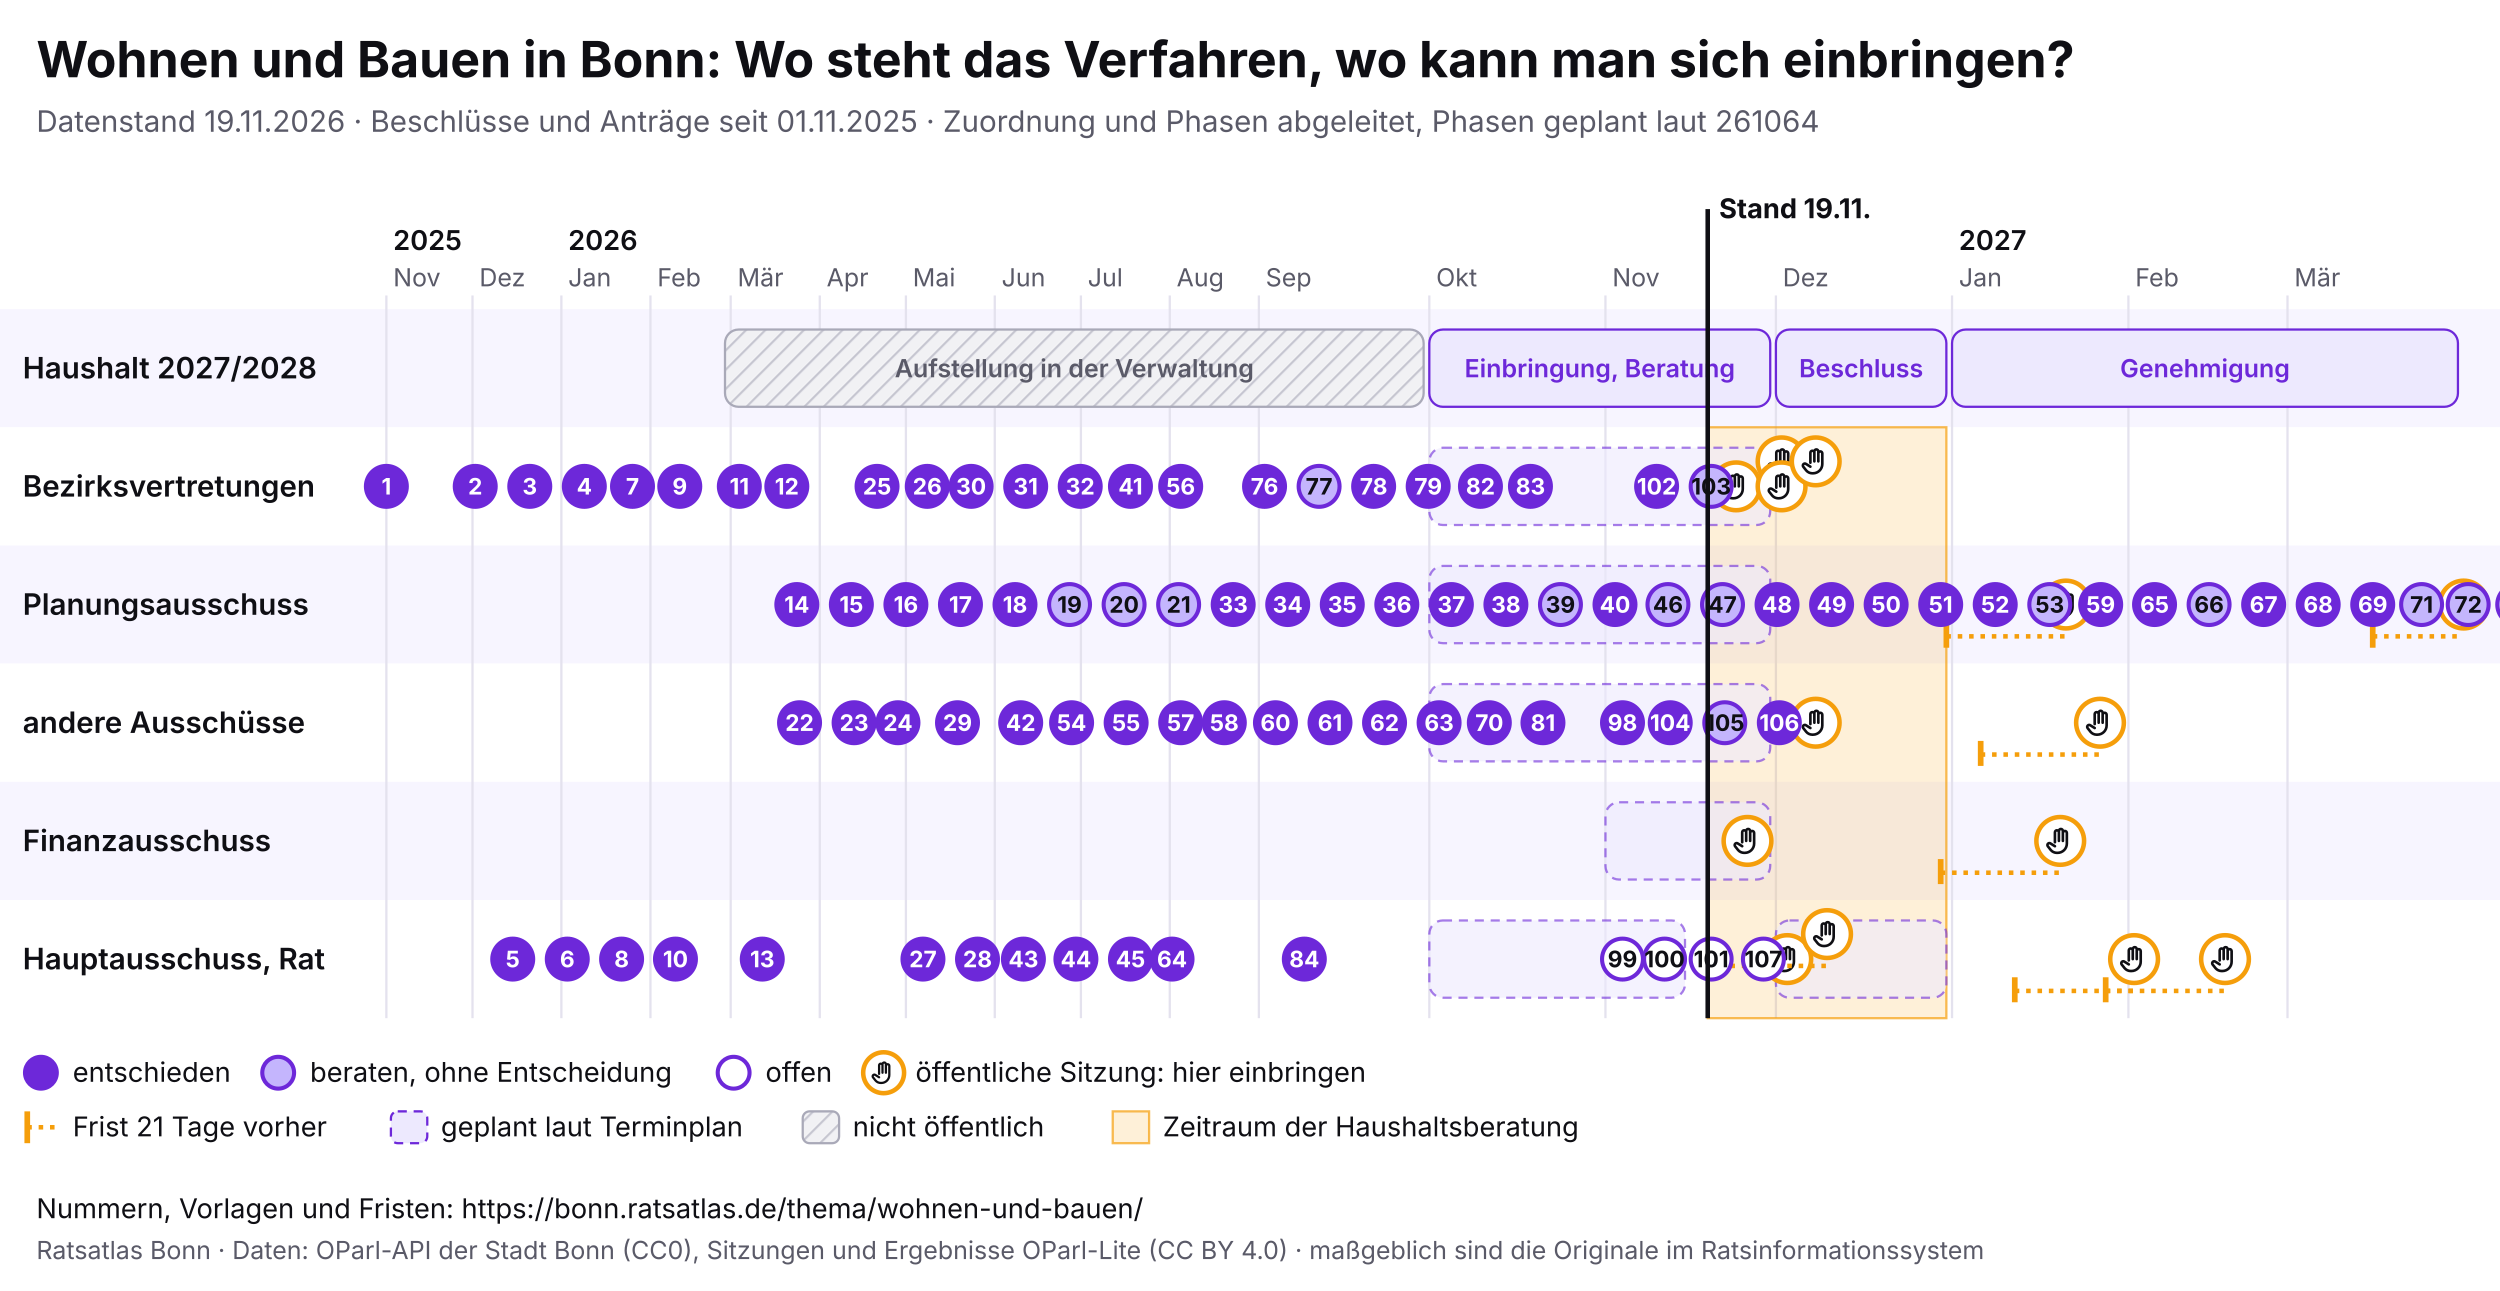
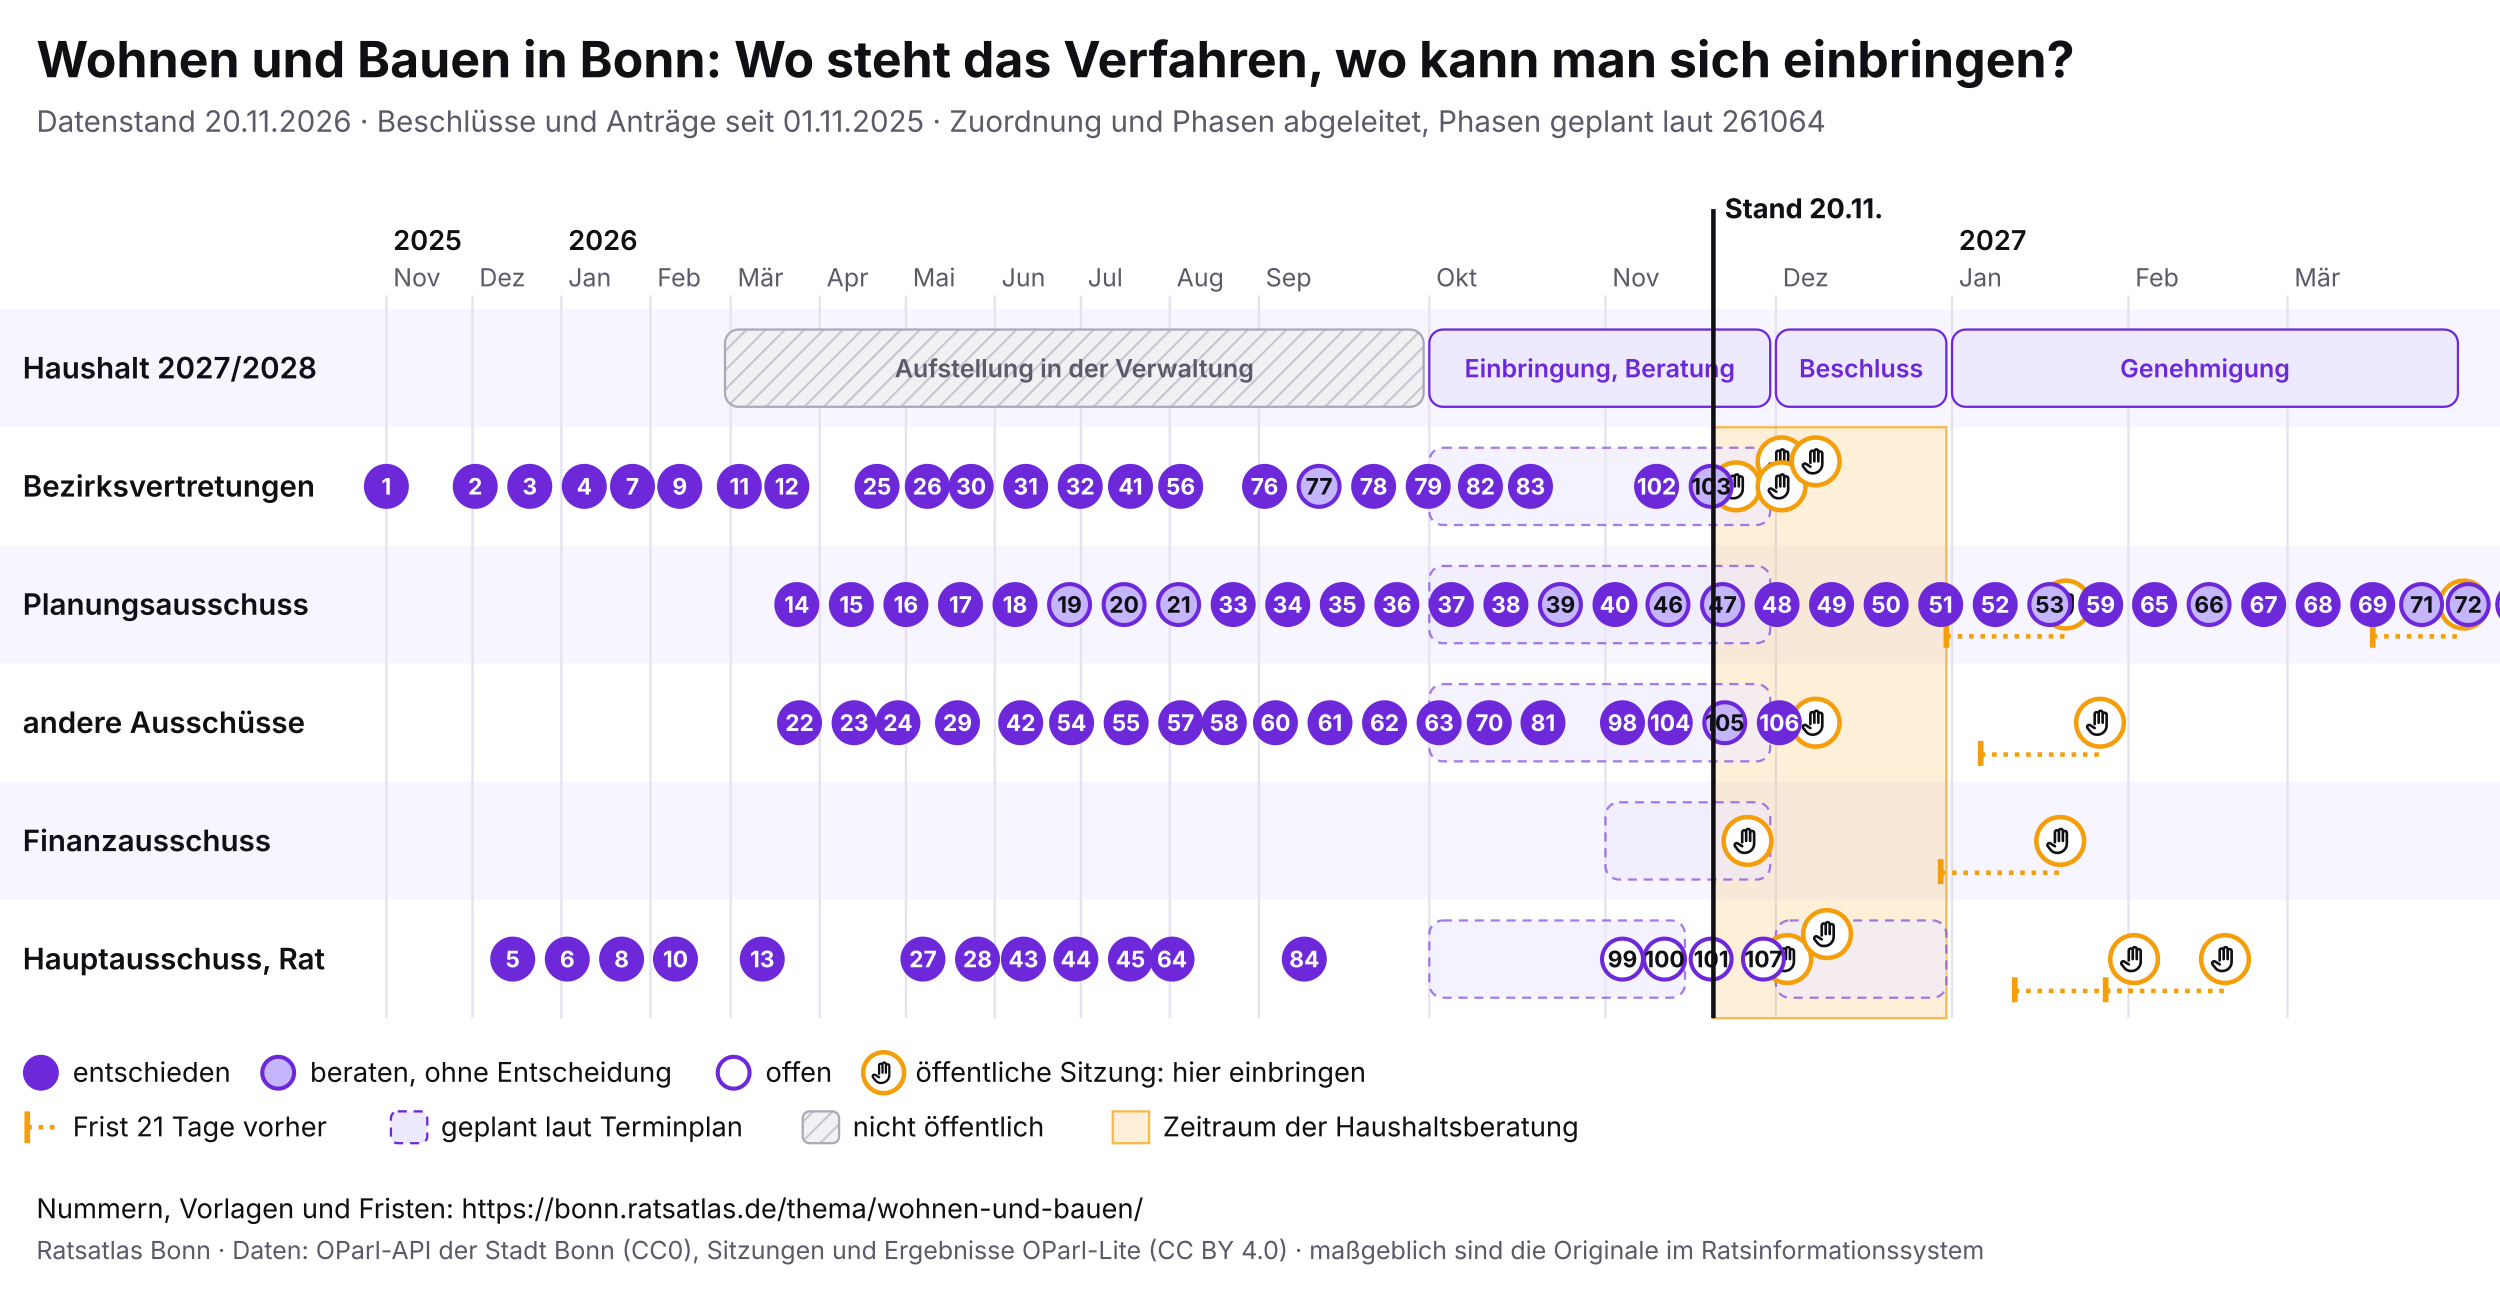
<svg xmlns="http://www.w3.org/2000/svg" viewBox="0 0 1100 568" width="1100" height="568" font-family="Inter, system-ui, sans-serif">
  <rect width="1100" height="568" fill="#ffffff" />
  <text x="16" y="34" font-size="22" font-weight="700" fill="#0f0f14">Wohnen und Bauen in Bonn: Wo steht das Verfahren, wo kann man sich einbringen?</text>
-   <text x="16" y="58" font-size="13" fill="#5a5a68">Datenstand 19.11.2026 · Beschlüsse und Anträge seit 01.11.2025 · Zuordnung und Phasen abgeleitet, Phasen geplant laut 261064</text>
+   <text x="16" y="58" font-size="13" fill="#5a5a68">Datenstand 20.11.2026 · Beschlüsse und Anträge seit 01.11.2025 · Zuordnung und Phasen abgeleitet, Phasen geplant laut 261064</text>
  <svg x="0" y="74" width="1100" height="440" viewBox="0 0 1100 440" font-family="Inter, system-ui, sans-serif">
    <defs>
      <pattern id="pb-schraffur" width="6" height="6" patternUnits="userSpaceOnUse" patternTransform="rotate(45)">
        <rect width="6" height="6" fill="#f1f1f4" />
        <line x1="0" y1="0" x2="0" y2="6" stroke="#c9c9d3" stroke-width="2" />
      </pattern>
      <symbol id="pb-hand" viewBox="0 0 24 24">
        <path d="M8 13V5.5a1.5 1.5 0 0 1 3 0V12M11 11V4.5a1.5 1.5 0 0 1 3 0V12M14 11.5V6a1.5 1.5 0 0 1 3 0v8a7 7 0 0 1-7 7h-.6a6 6 0 0 1-4.5-2.1L2.6 16a1.5 1.5 0 0 1 2.2-2L8 16" />
      </symbol>
    </defs>
    <rect x="0" y="62" width="1100" height="52" fill="#f7f5ff" />
    <text x="10" y="92.5" font-size="13" font-weight="600" fill="#0f0f14">Haushalt 2027/2028</text>
    <rect x="0" y="114" width="1100" height="52" fill="#ffffff" />
    <text x="10" y="144.5" font-size="13" font-weight="600" fill="#0f0f14">Bezirksvertretungen</text>
    <rect x="0" y="166" width="1100" height="52" fill="#f7f5ff" />
    <text x="10" y="196.5" font-size="13" font-weight="600" fill="#0f0f14">Planungsausschuss</text>
    <rect x="0" y="218" width="1100" height="52" fill="#ffffff" />
    <text x="10" y="248.5" font-size="13" font-weight="600" fill="#0f0f14">andere Ausschüsse</text>
    <rect x="0" y="270" width="1100" height="52" fill="#f7f5ff" />
    <text x="10" y="300.5" font-size="13" font-weight="600" fill="#0f0f14">Finanzausschuss</text>
    <rect x="0" y="322" width="1100" height="52" fill="#ffffff" />
    <text x="10" y="352.5" font-size="13" font-weight="600" fill="#0f0f14">Hauptausschuss, Rat</text>
    <line x1="170.0" y1="56" x2="170.0" y2="374" stroke="#e4e2ee" />
    <text x="173.0" y="52" font-size="11" fill="#5a5a68">Nov</text>
    <text x="173.0" y="36" font-size="12" font-weight="600" fill="#0f0f14">2025</text>
    <line x1="207.9" y1="56" x2="207.9" y2="374" stroke="#e4e2ee" />
    <text x="210.9" y="52" font-size="11" fill="#5a5a68">Dez</text>
    <line x1="247.0" y1="56" x2="247.0" y2="374" stroke="#e4e2ee" />
    <text x="250.0" y="52" font-size="11" fill="#5a5a68">Jan</text>
    <text x="250.0" y="36" font-size="12" font-weight="600" fill="#0f0f14">2026</text>
    <line x1="286.2" y1="56" x2="286.2" y2="374" stroke="#e4e2ee" />
    <text x="289.2" y="52" font-size="11" fill="#5a5a68">Feb</text>
    <line x1="321.5" y1="56" x2="321.5" y2="374" stroke="#e4e2ee" />
    <text x="324.5" y="52" font-size="11" fill="#5a5a68">Mär</text>
    <line x1="360.7" y1="56" x2="360.7" y2="374" stroke="#e4e2ee" />
    <text x="363.7" y="52" font-size="11" fill="#5a5a68">Apr</text>
    <line x1="398.6" y1="56" x2="398.6" y2="374" stroke="#e4e2ee" />
    <text x="401.6" y="52" font-size="11" fill="#5a5a68">Mai</text>
    <line x1="437.7" y1="56" x2="437.7" y2="374" stroke="#e4e2ee" />
    <text x="440.7" y="52" font-size="11" fill="#5a5a68">Jun</text>
    <line x1="475.6" y1="56" x2="475.6" y2="374" stroke="#e4e2ee" />
    <text x="478.6" y="52" font-size="11" fill="#5a5a68">Jul</text>
    <line x1="514.7" y1="56" x2="514.7" y2="374" stroke="#e4e2ee" />
    <text x="517.7" y="52" font-size="11" fill="#5a5a68">Aug</text>
    <line x1="553.9" y1="56" x2="553.9" y2="374" stroke="#e4e2ee" />
    <text x="556.9" y="52" font-size="11" fill="#5a5a68">Sep</text>
    <line x1="628.9" y1="56" x2="628.9" y2="374" stroke="#e4e2ee" />
    <text x="631.9" y="52" font-size="11" fill="#5a5a68">Okt</text>
    <line x1="706.4" y1="56" x2="706.4" y2="374" stroke="#e4e2ee" />
    <text x="709.4" y="52" font-size="11" fill="#5a5a68">Nov</text>
    <line x1="781.4" y1="56" x2="781.4" y2="374" stroke="#e4e2ee" />
    <text x="784.4" y="52" font-size="11" fill="#5a5a68">Dez</text>
    <line x1="858.9" y1="56" x2="858.9" y2="374" stroke="#e4e2ee" />
    <text x="861.9" y="52" font-size="11" fill="#5a5a68">Jan</text>
    <text x="861.9" y="36" font-size="12" font-weight="600" fill="#0f0f14">2027</text>
    <line x1="936.5" y1="56" x2="936.5" y2="374" stroke="#e4e2ee" />
    <text x="939.5" y="52" font-size="11" fill="#5a5a68">Feb</text>
    <line x1="1006.5" y1="56" x2="1006.5" y2="374" stroke="#e4e2ee" />
    <text x="1009.5" y="52" font-size="11" fill="#5a5a68">Mär</text>
-     <rect x="751.4" y="114" width="105.0" height="260" fill="#f59e0b" fill-opacity="0.16" stroke="#f59e0b" stroke-opacity="0.7" />
+     <rect x="753.9" y="114" width="102.5" height="260" fill="#f59e0b" fill-opacity="0.16" stroke="#f59e0b" stroke-opacity="0.7" />
    <g>
      <rect x="319.0" y="71" width="307.4" height="34" rx="6" fill="url(#pb-schraffur)" stroke="#a9a9b8" />
      <text x="472.7" y="92.0" font-size="11" text-anchor="middle" font-weight="600" fill="#5a5a68">Aufstellung in der Verwaltung</text>
    </g>
    <g>
      <rect x="628.9" y="71" width="150.0" height="34" rx="6" fill="#ede9fe" stroke="#6d28d9" />
      <text x="703.9" y="92.0" font-size="11" text-anchor="middle" font-weight="600" fill="#6d28d9">Einbringung, Beratung</text>
    </g>
    <g>
      <rect x="781.4" y="71" width="75.0" height="34" rx="6" fill="#ede9fe" stroke="#6d28d9" />
      <text x="818.9" y="92.0" font-size="11" text-anchor="middle" font-weight="600" fill="#6d28d9">Beschluss</text>
    </g>
    <g>
      <rect x="858.9" y="71" width="222.6" height="34" rx="6" fill="#ede9fe" stroke="#6d28d9" />
      <text x="970.2" y="92.0" font-size="11" text-anchor="middle" font-weight="600" fill="#6d28d9">Genehmigung</text>
    </g>
    <g>
      <rect x="628.9" y="123" width="150.0" height="34" rx="6" fill="#ede9fe" fill-opacity="0.6" stroke="#6d28d9" stroke-opacity="0.6" stroke-dasharray="4 3" />
    </g>
    <g>
      <rect x="628.9" y="175" width="150.0" height="34" rx="6" fill="#ede9fe" fill-opacity="0.6" stroke="#6d28d9" stroke-opacity="0.6" stroke-dasharray="4 3" />
    </g>
    <g>
      <rect x="628.9" y="227" width="150.0" height="34" rx="6" fill="#ede9fe" fill-opacity="0.6" stroke="#6d28d9" stroke-opacity="0.6" stroke-dasharray="4 3" />
    </g>
    <g>
      <rect x="706.4" y="279" width="72.5" height="34" rx="6" fill="#ede9fe" fill-opacity="0.6" stroke="#6d28d9" stroke-opacity="0.6" stroke-dasharray="4 3" />
    </g>
    <g>
      <rect x="628.9" y="331" width="112.5" height="34" rx="6" fill="#ede9fe" fill-opacity="0.6" stroke="#6d28d9" stroke-opacity="0.6" stroke-dasharray="4 3" />
    </g>
    <g>
      <rect x="781.4" y="331" width="75.0" height="34" rx="6" fill="#ede9fe" fill-opacity="0.6" stroke="#6d28d9" stroke-opacity="0.6" stroke-dasharray="4 3" />
    </g>
    <g>
      <circle cx="763.9" cy="140.0" r="10.5" fill="#fff" stroke="#f59e0b" stroke-width="2" />
      <use href="#pb-hand" x="756.9" y="133.0" width="14" height="14" fill="none" stroke="#0f0f14" stroke-width="2" stroke-linecap="round" stroke-linejoin="round" />
    </g>
    <g>
      <circle cx="768.9" cy="296.0" r="10.5" fill="#fff" stroke="#f59e0b" stroke-width="2" />
      <use href="#pb-hand" x="761.9" y="289.0" width="14" height="14" fill="none" stroke="#0f0f14" stroke-width="2" stroke-linecap="round" stroke-linejoin="round" />
    </g>
    <g>
      <circle cx="783.9" cy="129.0" r="10.5" fill="#fff" stroke="#f59e0b" stroke-width="2" />
      <use href="#pb-hand" x="776.9" y="122.0" width="14" height="14" fill="none" stroke="#0f0f14" stroke-width="2" stroke-linecap="round" stroke-linejoin="round" />
    </g>
    <g>
      <circle cx="783.9" cy="140.0" r="10.5" fill="#fff" stroke="#f59e0b" stroke-width="2" />
      <use href="#pb-hand" x="776.9" y="133.0" width="14" height="14" fill="none" stroke="#0f0f14" stroke-width="2" stroke-linecap="round" stroke-linejoin="round" />
    </g>
    <g>
      <circle cx="786.4" cy="348.0" r="10.5" fill="#fff" stroke="#f59e0b" stroke-width="2" />
      <use href="#pb-hand" x="779.4" y="341.0" width="14" height="14" fill="none" stroke="#0f0f14" stroke-width="2" stroke-linecap="round" stroke-linejoin="round" />
    </g>
    <g>
      <circle cx="798.9" cy="129.0" r="10.5" fill="#fff" stroke="#f59e0b" stroke-width="2" />
      <use href="#pb-hand" x="791.9" y="122.0" width="14" height="14" fill="none" stroke="#0f0f14" stroke-width="2" stroke-linecap="round" stroke-linejoin="round" />
    </g>
    <g>
      <circle cx="798.9" cy="244.0" r="10.5" fill="#fff" stroke="#f59e0b" stroke-width="2" />
      <use href="#pb-hand" x="791.9" y="237.0" width="14" height="14" fill="none" stroke="#0f0f14" stroke-width="2" stroke-linecap="round" stroke-linejoin="round" />
    </g>
-     <line x1="751.4" y1="351.0" x2="803.9" y2="351.0" stroke="#f59e0b" stroke-width="2" stroke-dasharray="2 3" />
-     <line x1="751.4" y1="345.0" x2="751.4" y2="356.0" stroke="#f59e0b" stroke-width="2.5" />
    <g>
      <circle cx="803.9" cy="337.0" r="10.5" fill="#fff" stroke="#f59e0b" stroke-width="2" />
      <use href="#pb-hand" x="796.9" y="330.0" width="14" height="14" fill="none" stroke="#0f0f14" stroke-width="2" stroke-linecap="round" stroke-linejoin="round" />
    </g>
    <line x1="853.9" y1="310.0" x2="906.5" y2="310.0" stroke="#f59e0b" stroke-width="2" stroke-dasharray="2 3" />
    <line x1="853.9" y1="304.0" x2="853.9" y2="315.0" stroke="#f59e0b" stroke-width="2.5" />
    <g>
      <circle cx="906.5" cy="296.0" r="10.5" fill="#fff" stroke="#f59e0b" stroke-width="2" />
      <use href="#pb-hand" x="899.5" y="289.0" width="14" height="14" fill="none" stroke="#0f0f14" stroke-width="2" stroke-linecap="round" stroke-linejoin="round" />
    </g>
    <line x1="856.4" y1="206.0" x2="909.0" y2="206.0" stroke="#f59e0b" stroke-width="2" stroke-dasharray="2 3" />
    <line x1="856.4" y1="200.0" x2="856.4" y2="211.0" stroke="#f59e0b" stroke-width="2.5" />
    <g>
      <circle cx="909.0" cy="192.0" r="10.5" fill="#fff" stroke="#f59e0b" stroke-width="2" />
      <use href="#pb-hand" x="902.0" y="185.0" width="14" height="14" fill="none" stroke="#0f0f14" stroke-width="2" stroke-linecap="round" stroke-linejoin="round" />
    </g>
    <line x1="871.5" y1="258.0" x2="924.0" y2="258.0" stroke="#f59e0b" stroke-width="2" stroke-dasharray="2 3" />
    <line x1="871.5" y1="252.0" x2="871.5" y2="263.0" stroke="#f59e0b" stroke-width="2.5" />
    <g>
      <circle cx="924.0" cy="244.0" r="10.5" fill="#fff" stroke="#f59e0b" stroke-width="2" />
      <use href="#pb-hand" x="917.0" y="237.0" width="14" height="14" fill="none" stroke="#0f0f14" stroke-width="2" stroke-linecap="round" stroke-linejoin="round" />
    </g>
    <line x1="886.5" y1="362.0" x2="939.0" y2="362.0" stroke="#f59e0b" stroke-width="2" stroke-dasharray="2 3" />
    <line x1="886.5" y1="356.0" x2="886.5" y2="367.0" stroke="#f59e0b" stroke-width="2.5" />
    <g>
      <circle cx="939.0" cy="348.0" r="10.5" fill="#fff" stroke="#f59e0b" stroke-width="2" />
      <use href="#pb-hand" x="932.0" y="341.0" width="14" height="14" fill="none" stroke="#0f0f14" stroke-width="2" stroke-linecap="round" stroke-linejoin="round" />
    </g>
    <line x1="926.5" y1="362.0" x2="979.0" y2="362.0" stroke="#f59e0b" stroke-width="2" stroke-dasharray="2 3" />
    <line x1="926.5" y1="356.0" x2="926.5" y2="367.0" stroke="#f59e0b" stroke-width="2.5" />
    <g>
      <circle cx="979.0" cy="348.0" r="10.5" fill="#fff" stroke="#f59e0b" stroke-width="2" />
      <use href="#pb-hand" x="972.0" y="341.0" width="14" height="14" fill="none" stroke="#0f0f14" stroke-width="2" stroke-linecap="round" stroke-linejoin="round" />
    </g>
    <line x1="1044.0" y1="206.0" x2="1084.0" y2="206.0" stroke="#f59e0b" stroke-width="2" stroke-dasharray="2 3" />
    <line x1="1044.0" y1="200.0" x2="1044.0" y2="211.0" stroke="#f59e0b" stroke-width="2.5" />
    <g>
      <circle cx="1084.0" cy="192.0" r="10.5" fill="#fff" stroke="#f59e0b" stroke-width="2" />
      <use href="#pb-hand" x="1077.0" y="185.0" width="14" height="14" fill="none" stroke="#0f0f14" stroke-width="2" stroke-linecap="round" stroke-linejoin="round" />
    </g>
    <g>
      <circle cx="170.0" cy="140.0" r="9" fill="#6d28d9" stroke="#6d28d9" stroke-width="1.8" />
      <text x="170.0" y="143.6" font-size="10" font-weight="700" text-anchor="middle" fill="#fff">1</text>
    </g>
    <g>
      <circle cx="209.1" cy="140.0" r="9" fill="#6d28d9" stroke="#6d28d9" stroke-width="1.8" />
      <text x="209.1" y="143.6" font-size="10" font-weight="700" text-anchor="middle" fill="#fff">2</text>
    </g>
    <g>
      <circle cx="233.1" cy="140.0" r="9" fill="#6d28d9" stroke="#6d28d9" stroke-width="1.8" />
      <text x="233.1" y="143.6" font-size="10" font-weight="700" text-anchor="middle" fill="#fff">3</text>
    </g>
    <g>
      <circle cx="257.1" cy="140.0" r="9" fill="#6d28d9" stroke="#6d28d9" stroke-width="1.8" />
      <text x="257.1" y="143.6" font-size="10" font-weight="700" text-anchor="middle" fill="#fff">4</text>
    </g>
    <g>
      <circle cx="225.6" cy="348.0" r="9" fill="#6d28d9" stroke="#6d28d9" stroke-width="1.8" />
      <text x="225.6" y="351.6" font-size="10" font-weight="700" text-anchor="middle" fill="#fff">5</text>
    </g>
    <g>
      <circle cx="249.6" cy="348.0" r="9" fill="#6d28d9" stroke="#6d28d9" stroke-width="1.8" />
      <text x="249.6" y="351.6" font-size="10" font-weight="700" text-anchor="middle" fill="#fff">6</text>
    </g>
    <g>
      <circle cx="278.3" cy="140.0" r="9" fill="#6d28d9" stroke="#6d28d9" stroke-width="1.8" />
      <text x="278.3" y="143.6" font-size="10" font-weight="700" text-anchor="middle" fill="#fff">7</text>
    </g>
    <g>
      <circle cx="273.5" cy="348.0" r="9" fill="#6d28d9" stroke="#6d28d9" stroke-width="1.8" />
      <text x="273.5" y="351.6" font-size="10" font-weight="700" text-anchor="middle" fill="#fff">8</text>
    </g>
    <g>
      <circle cx="299.1" cy="140.0" r="9" fill="#6d28d9" stroke="#6d28d9" stroke-width="1.8" />
      <text x="299.1" y="143.6" font-size="10" font-weight="700" text-anchor="middle" fill="#fff">9</text>
    </g>
    <g>
      <circle cx="297.2" cy="348.0" r="9" fill="#6d28d9" stroke="#6d28d9" stroke-width="1.8" />
      <text x="297.2" y="351.6" font-size="10" font-weight="700" text-anchor="middle" fill="#fff">10</text>
    </g>
    <g>
      <circle cx="325.3" cy="140.0" r="9" fill="#6d28d9" stroke="#6d28d9" stroke-width="1.8" />
      <text x="325.3" y="143.6" font-size="10" font-weight="700" text-anchor="middle" fill="#fff">11</text>
    </g>
    <g>
      <circle cx="346.2" cy="140.0" r="9" fill="#6d28d9" stroke="#6d28d9" stroke-width="1.8" />
      <text x="346.2" y="143.6" font-size="10" font-weight="700" text-anchor="middle" fill="#fff">12</text>
    </g>
    <g>
      <circle cx="335.4" cy="348.0" r="9" fill="#6d28d9" stroke="#6d28d9" stroke-width="1.8" />
      <text x="335.4" y="351.6" font-size="10" font-weight="700" text-anchor="middle" fill="#fff">13</text>
    </g>
    <g>
      <circle cx="350.6" cy="192.0" r="9" fill="#6d28d9" stroke="#6d28d9" stroke-width="1.8" />
      <text x="350.6" y="195.6" font-size="10" font-weight="700" text-anchor="middle" fill="#fff">14</text>
    </g>
    <g>
      <circle cx="374.6" cy="192.0" r="9" fill="#6d28d9" stroke="#6d28d9" stroke-width="1.8" />
      <text x="374.6" y="195.6" font-size="10" font-weight="700" text-anchor="middle" fill="#fff">15</text>
    </g>
    <g>
      <circle cx="398.6" cy="192.0" r="9" fill="#6d28d9" stroke="#6d28d9" stroke-width="1.8" />
      <text x="398.6" y="195.6" font-size="10" font-weight="700" text-anchor="middle" fill="#fff">16</text>
    </g>
    <g>
      <circle cx="422.6" cy="192.0" r="9" fill="#6d28d9" stroke="#6d28d9" stroke-width="1.8" />
      <text x="422.6" y="195.6" font-size="10" font-weight="700" text-anchor="middle" fill="#fff">17</text>
    </g>
    <g>
      <circle cx="446.6" cy="192.0" r="9" fill="#6d28d9" stroke="#6d28d9" stroke-width="1.8" />
      <text x="446.6" y="195.6" font-size="10" font-weight="700" text-anchor="middle" fill="#fff">18</text>
    </g>
    <g>
      <circle cx="470.6" cy="192.0" r="9" fill="#c4b5fd" stroke="#6d28d9" stroke-width="1.8" />
      <text x="470.6" y="195.6" font-size="10" font-weight="700" text-anchor="middle" fill="#0f0f14">19</text>
    </g>
    <g>
      <circle cx="494.6" cy="192.0" r="9" fill="#c4b5fd" stroke="#6d28d9" stroke-width="1.8" />
      <text x="494.6" y="195.6" font-size="10" font-weight="700" text-anchor="middle" fill="#0f0f14">20</text>
    </g>
    <g>
      <circle cx="518.6" cy="192.0" r="9" fill="#c4b5fd" stroke="#6d28d9" stroke-width="1.8" />
      <text x="518.6" y="195.6" font-size="10" font-weight="700" text-anchor="middle" fill="#0f0f14">21</text>
    </g>
    <g>
      <circle cx="351.8" cy="244.0" r="9" fill="#6d28d9" stroke="#6d28d9" stroke-width="1.8" />
      <text x="351.8" y="247.6" font-size="10" font-weight="700" text-anchor="middle" fill="#fff">22</text>
    </g>
    <g>
      <circle cx="375.8" cy="244.0" r="9" fill="#6d28d9" stroke="#6d28d9" stroke-width="1.8" />
      <text x="375.8" y="247.6" font-size="10" font-weight="700" text-anchor="middle" fill="#fff">23</text>
    </g>
    <g>
      <circle cx="395.1" cy="244.0" r="9" fill="#6d28d9" stroke="#6d28d9" stroke-width="1.8" />
      <text x="395.1" y="247.6" font-size="10" font-weight="700" text-anchor="middle" fill="#fff">24</text>
    </g>
    <g>
      <circle cx="385.9" cy="140.0" r="9" fill="#6d28d9" stroke="#6d28d9" stroke-width="1.8" />
      <text x="385.9" y="143.6" font-size="10" font-weight="700" text-anchor="middle" fill="#fff">25</text>
    </g>
    <g>
      <circle cx="408.0" cy="140.0" r="9" fill="#6d28d9" stroke="#6d28d9" stroke-width="1.8" />
      <text x="408.0" y="143.6" font-size="10" font-weight="700" text-anchor="middle" fill="#fff">26</text>
    </g>
    <g>
      <circle cx="406.1" cy="348.0" r="9" fill="#6d28d9" stroke="#6d28d9" stroke-width="1.8" />
      <text x="406.1" y="351.6" font-size="10" font-weight="700" text-anchor="middle" fill="#fff">27</text>
    </g>
    <g>
      <circle cx="430.1" cy="348.0" r="9" fill="#6d28d9" stroke="#6d28d9" stroke-width="1.8" />
      <text x="430.1" y="351.6" font-size="10" font-weight="700" text-anchor="middle" fill="#fff">28</text>
    </g>
    <g>
      <circle cx="421.3" cy="244.0" r="9" fill="#6d28d9" stroke="#6d28d9" stroke-width="1.8" />
      <text x="421.3" y="247.6" font-size="10" font-weight="700" text-anchor="middle" fill="#fff">29</text>
    </g>
    <g>
      <circle cx="427.3" cy="140.0" r="9" fill="#6d28d9" stroke="#6d28d9" stroke-width="1.8" />
      <text x="427.3" y="143.6" font-size="10" font-weight="700" text-anchor="middle" fill="#fff">30</text>
    </g>
    <g>
      <circle cx="451.3" cy="140.0" r="9" fill="#6d28d9" stroke="#6d28d9" stroke-width="1.8" />
      <text x="451.3" y="143.6" font-size="10" font-weight="700" text-anchor="middle" fill="#fff">31</text>
    </g>
    <g>
      <circle cx="475.3" cy="140.0" r="9" fill="#6d28d9" stroke="#6d28d9" stroke-width="1.8" />
      <text x="475.3" y="143.6" font-size="10" font-weight="700" text-anchor="middle" fill="#fff">32</text>
    </g>
    <g>
      <circle cx="542.6" cy="192.0" r="9" fill="#6d28d9" stroke="#6d28d9" stroke-width="1.8" />
      <text x="542.6" y="195.6" font-size="10" font-weight="700" text-anchor="middle" fill="#fff">33</text>
    </g>
    <g>
      <circle cx="566.6" cy="192.0" r="9" fill="#6d28d9" stroke="#6d28d9" stroke-width="1.8" />
      <text x="566.6" y="195.6" font-size="10" font-weight="700" text-anchor="middle" fill="#fff">34</text>
    </g>
    <g>
      <circle cx="590.6" cy="192.0" r="9" fill="#6d28d9" stroke="#6d28d9" stroke-width="1.8" />
      <text x="590.6" y="195.6" font-size="10" font-weight="700" text-anchor="middle" fill="#fff">35</text>
    </g>
    <g>
      <circle cx="614.6" cy="192.0" r="9" fill="#6d28d9" stroke="#6d28d9" stroke-width="1.8" />
      <text x="614.6" y="195.6" font-size="10" font-weight="700" text-anchor="middle" fill="#fff">36</text>
    </g>
    <g>
      <circle cx="638.6" cy="192.0" r="9" fill="#6d28d9" stroke="#6d28d9" stroke-width="1.8" />
      <text x="638.6" y="195.6" font-size="10" font-weight="700" text-anchor="middle" fill="#fff">37</text>
    </g>
    <g>
      <circle cx="662.6" cy="192.0" r="9" fill="#6d28d9" stroke="#6d28d9" stroke-width="1.8" />
      <text x="662.6" y="195.6" font-size="10" font-weight="700" text-anchor="middle" fill="#fff">38</text>
    </g>
    <g>
      <circle cx="686.6" cy="192.0" r="9" fill="#c4b5fd" stroke="#6d28d9" stroke-width="1.8" />
      <text x="686.6" y="195.6" font-size="10" font-weight="700" text-anchor="middle" fill="#0f0f14">39</text>
    </g>
    <g>
      <circle cx="710.6" cy="192.0" r="9" fill="#6d28d9" stroke="#6d28d9" stroke-width="1.8" />
      <text x="710.6" y="195.6" font-size="10" font-weight="700" text-anchor="middle" fill="#fff">40</text>
    </g>
    <g>
      <circle cx="497.4" cy="140.0" r="9" fill="#6d28d9" stroke="#6d28d9" stroke-width="1.8" />
      <text x="497.4" y="143.6" font-size="10" font-weight="700" text-anchor="middle" fill="#fff">41</text>
    </g>
    <g>
      <circle cx="449.1" cy="244.0" r="9" fill="#6d28d9" stroke="#6d28d9" stroke-width="1.8" />
      <text x="449.1" y="247.6" font-size="10" font-weight="700" text-anchor="middle" fill="#fff">42</text>
    </g>
    <g>
      <circle cx="450.3" cy="348.0" r="9" fill="#6d28d9" stroke="#6d28d9" stroke-width="1.8" />
      <text x="450.3" y="351.6" font-size="10" font-weight="700" text-anchor="middle" fill="#fff">43</text>
    </g>
    <g>
      <circle cx="473.4" cy="348.0" r="9" fill="#6d28d9" stroke="#6d28d9" stroke-width="1.8" />
      <text x="473.4" y="351.6" font-size="10" font-weight="700" text-anchor="middle" fill="#fff">44</text>
    </g>
    <g>
      <circle cx="497.4" cy="348.0" r="9" fill="#6d28d9" stroke="#6d28d9" stroke-width="1.8" />
      <text x="497.4" y="351.6" font-size="10" font-weight="700" text-anchor="middle" fill="#fff">45</text>
    </g>
    <g>
      <circle cx="733.9" cy="192.0" r="9" fill="#c4b5fd" stroke="#6d28d9" stroke-width="1.8" />
      <text x="733.9" y="195.6" font-size="10" font-weight="700" text-anchor="middle" fill="#0f0f14">46</text>
    </g>
    <g>
      <circle cx="757.9" cy="192.0" r="9" fill="#c4b5fd" stroke="#6d28d9" stroke-width="1.8" />
      <text x="757.9" y="195.6" font-size="10" font-weight="700" text-anchor="middle" fill="#0f0f14">47</text>
    </g>
    <g>
      <circle cx="781.9" cy="192.0" r="9" fill="#6d28d9" stroke="#6d28d9" stroke-width="1.8" />
      <text x="781.9" y="195.6" font-size="10" font-weight="700" text-anchor="middle" fill="#fff">48</text>
    </g>
    <g>
      <circle cx="805.9" cy="192.0" r="9" fill="#6d28d9" stroke="#6d28d9" stroke-width="1.8" />
      <text x="805.9" y="195.6" font-size="10" font-weight="700" text-anchor="middle" fill="#fff">49</text>
    </g>
    <g>
      <circle cx="829.9" cy="192.0" r="9" fill="#6d28d9" stroke="#6d28d9" stroke-width="1.8" />
      <text x="829.9" y="195.6" font-size="10" font-weight="700" text-anchor="middle" fill="#fff">50</text>
    </g>
    <g>
      <circle cx="853.9" cy="192.0" r="9" fill="#6d28d9" stroke="#6d28d9" stroke-width="1.8" />
      <text x="853.9" y="195.6" font-size="10" font-weight="700" text-anchor="middle" fill="#fff">51</text>
    </g>
    <g>
      <circle cx="877.9" cy="192.0" r="9" fill="#6d28d9" stroke="#6d28d9" stroke-width="1.8" />
      <text x="877.9" y="195.6" font-size="10" font-weight="700" text-anchor="middle" fill="#fff">52</text>
    </g>
    <g>
      <circle cx="901.9" cy="192.0" r="9" fill="#c4b5fd" stroke="#6d28d9" stroke-width="1.8" />
      <text x="901.9" y="195.6" font-size="10" font-weight="700" text-anchor="middle" fill="#0f0f14">53</text>
    </g>
    <g>
      <circle cx="471.5" cy="244.0" r="9" fill="#6d28d9" stroke="#6d28d9" stroke-width="1.8" />
      <text x="471.5" y="247.6" font-size="10" font-weight="700" text-anchor="middle" fill="#fff">54</text>
    </g>
    <g>
      <circle cx="495.5" cy="244.0" r="9" fill="#6d28d9" stroke="#6d28d9" stroke-width="1.8" />
      <text x="495.5" y="247.6" font-size="10" font-weight="700" text-anchor="middle" fill="#fff">55</text>
    </g>
    <g>
      <circle cx="519.5" cy="140.0" r="9" fill="#6d28d9" stroke="#6d28d9" stroke-width="1.8" />
      <text x="519.5" y="143.6" font-size="10" font-weight="700" text-anchor="middle" fill="#fff">56</text>
    </g>
    <g>
      <circle cx="519.5" cy="244.0" r="9" fill="#6d28d9" stroke="#6d28d9" stroke-width="1.8" />
      <text x="519.5" y="247.6" font-size="10" font-weight="700" text-anchor="middle" fill="#fff">57</text>
    </g>
    <g>
      <circle cx="538.7" cy="244.0" r="9" fill="#6d28d9" stroke="#6d28d9" stroke-width="1.8" />
      <text x="538.7" y="247.6" font-size="10" font-weight="700" text-anchor="middle" fill="#fff">58</text>
    </g>
    <g>
      <circle cx="924.3" cy="192.0" r="9" fill="#6d28d9" stroke="#6d28d9" stroke-width="1.8" />
      <text x="924.3" y="195.6" font-size="10" font-weight="700" text-anchor="middle" fill="#fff">59</text>
    </g>
    <g>
      <circle cx="561.2" cy="244.0" r="9" fill="#6d28d9" stroke="#6d28d9" stroke-width="1.8" />
      <text x="561.2" y="247.6" font-size="10" font-weight="700" text-anchor="middle" fill="#fff">60</text>
    </g>
    <g>
      <circle cx="585.2" cy="244.0" r="9" fill="#6d28d9" stroke="#6d28d9" stroke-width="1.8" />
      <text x="585.2" y="247.6" font-size="10" font-weight="700" text-anchor="middle" fill="#fff">61</text>
    </g>
    <g>
      <circle cx="609.2" cy="244.0" r="9" fill="#6d28d9" stroke="#6d28d9" stroke-width="1.8" />
      <text x="609.2" y="247.6" font-size="10" font-weight="700" text-anchor="middle" fill="#fff">62</text>
    </g>
    <g>
      <circle cx="633.2" cy="244.0" r="9" fill="#6d28d9" stroke="#6d28d9" stroke-width="1.8" />
      <text x="633.2" y="247.6" font-size="10" font-weight="700" text-anchor="middle" fill="#fff">63</text>
    </g>
    <g>
      <circle cx="515.7" cy="348.0" r="9" fill="#6d28d9" stroke="#6d28d9" stroke-width="1.8" />
      <text x="515.7" y="351.6" font-size="10" font-weight="700" text-anchor="middle" fill="#fff">64</text>
    </g>
    <g>
      <circle cx="948.0" cy="192.0" r="9" fill="#6d28d9" stroke="#6d28d9" stroke-width="1.8" />
      <text x="948.0" y="195.6" font-size="10" font-weight="700" text-anchor="middle" fill="#fff">65</text>
    </g>
    <g>
      <circle cx="972.0" cy="192.0" r="9" fill="#c4b5fd" stroke="#6d28d9" stroke-width="1.8" />
      <text x="972.0" y="195.6" font-size="10" font-weight="700" text-anchor="middle" fill="#0f0f14">66</text>
    </g>
    <g>
      <circle cx="996.0" cy="192.0" r="9" fill="#6d28d9" stroke="#6d28d9" stroke-width="1.8" />
      <text x="996.0" y="195.6" font-size="10" font-weight="700" text-anchor="middle" fill="#fff">67</text>
    </g>
    <g>
      <circle cx="1020.0" cy="192.0" r="9" fill="#6d28d9" stroke="#6d28d9" stroke-width="1.8" />
      <text x="1020.0" y="195.6" font-size="10" font-weight="700" text-anchor="middle" fill="#fff">68</text>
    </g>
    <g>
      <circle cx="1044.0" cy="192.0" r="9" fill="#6d28d9" stroke="#6d28d9" stroke-width="1.8" />
      <text x="1044.0" y="195.6" font-size="10" font-weight="700" text-anchor="middle" fill="#fff">69</text>
    </g>
    <g>
      <circle cx="655.3" cy="244.0" r="9" fill="#6d28d9" stroke="#6d28d9" stroke-width="1.8" />
      <text x="655.3" y="247.6" font-size="10" font-weight="700" text-anchor="middle" fill="#fff">70</text>
    </g>
    <g>
      <circle cx="1065.5" cy="192.0" r="9" fill="#c4b5fd" stroke="#6d28d9" stroke-width="1.8" />
      <text x="1065.5" y="195.6" font-size="10" font-weight="700" text-anchor="middle" fill="#0f0f14">71</text>
    </g>
    <g>
      <circle cx="1086.0" cy="192.0" r="9" fill="#c4b5fd" stroke="#6d28d9" stroke-width="1.8" />
      <text x="1086.0" y="195.6" font-size="10" font-weight="700" text-anchor="middle" fill="#0f0f14">72</text>
    </g>
    <g>
      <circle cx="1107.8" cy="192.0" r="9" fill="#c4b5fd" stroke="#6d28d9" stroke-width="1.8" />
      <text x="1107.8" y="195.6" font-size="10" font-weight="700" text-anchor="middle" fill="#0f0f14">73</text>
    </g>
    <g>
      <circle cx="1127.0" cy="192.0" r="9" fill="#c4b5fd" stroke="#6d28d9" stroke-width="1.8" />
      <text x="1127.0" y="195.6" font-size="10" font-weight="700" text-anchor="middle" fill="#0f0f14">74</text>
    </g>
    <g>
      <circle cx="1146.6" cy="192.0" r="9" fill="#6d28d9" stroke="#6d28d9" stroke-width="1.8" />
      <text x="1146.6" y="195.6" font-size="10" font-weight="700" text-anchor="middle" fill="#fff">75</text>
    </g>
    <g>
      <circle cx="556.4" cy="140.0" r="9" fill="#6d28d9" stroke="#6d28d9" stroke-width="1.8" />
      <text x="556.4" y="143.6" font-size="10" font-weight="700" text-anchor="middle" fill="#fff">76</text>
    </g>
    <g>
      <circle cx="580.4" cy="140.0" r="9" fill="#c4b5fd" stroke="#6d28d9" stroke-width="1.8" />
      <text x="580.4" y="143.6" font-size="10" font-weight="700" text-anchor="middle" fill="#0f0f14">77</text>
    </g>
    <g>
      <circle cx="604.4" cy="140.0" r="9" fill="#6d28d9" stroke="#6d28d9" stroke-width="1.8" />
      <text x="604.4" y="143.6" font-size="10" font-weight="700" text-anchor="middle" fill="#fff">78</text>
    </g>
    <g>
      <circle cx="628.4" cy="140.0" r="9" fill="#6d28d9" stroke="#6d28d9" stroke-width="1.8" />
      <text x="628.4" y="143.6" font-size="10" font-weight="700" text-anchor="middle" fill="#fff">79</text>
    </g>
    <g>
      <circle cx="1164.9" cy="192.0" r="9" fill="#c4b5fd" stroke="#6d28d9" stroke-width="1.8" />
      <text x="1164.9" y="195.6" font-size="10" font-weight="700" text-anchor="middle" fill="#0f0f14">80</text>
    </g>
    <g>
      <circle cx="678.9" cy="244.0" r="9" fill="#6d28d9" stroke="#6d28d9" stroke-width="1.8" />
      <text x="678.9" y="247.6" font-size="10" font-weight="700" text-anchor="middle" fill="#fff">81</text>
    </g>
    <g>
      <circle cx="651.4" cy="140.0" r="9" fill="#6d28d9" stroke="#6d28d9" stroke-width="1.8" />
      <text x="651.4" y="143.6" font-size="10" font-weight="700" text-anchor="middle" fill="#fff">82</text>
    </g>
    <g>
      <circle cx="673.4" cy="140.0" r="9" fill="#6d28d9" stroke="#6d28d9" stroke-width="1.8" />
      <text x="673.4" y="143.6" font-size="10" font-weight="700" text-anchor="middle" fill="#fff">83</text>
    </g>
    <g>
      <circle cx="573.9" cy="348.0" r="9" fill="#6d28d9" stroke="#6d28d9" stroke-width="1.8" />
      <text x="573.9" y="351.6" font-size="10" font-weight="700" text-anchor="middle" fill="#fff">84</text>
    </g>
    <g>
      <circle cx="1185.4" cy="192.0" r="9" fill="#c4b5fd" stroke="#6d28d9" stroke-width="1.8" />
      <text x="1185.4" y="195.6" font-size="10" font-weight="700" text-anchor="middle" fill="#0f0f14">85</text>
    </g>
    <g>
      <circle cx="1208.4" cy="192.0" r="9" fill="#c4b5fd" stroke="#6d28d9" stroke-width="1.8" />
      <text x="1208.4" y="195.6" font-size="10" font-weight="700" text-anchor="middle" fill="#0f0f14">86</text>
    </g>
    <g>
      <circle cx="1229.9" cy="192.0" r="9" fill="#6d28d9" stroke="#6d28d9" stroke-width="1.8" />
      <text x="1229.9" y="195.6" font-size="10" font-weight="700" text-anchor="middle" fill="#fff">87</text>
    </g>
    <g>
      <circle cx="1253.9" cy="192.0" r="9" fill="#6d28d9" stroke="#6d28d9" stroke-width="1.8" />
      <text x="1253.9" y="195.6" font-size="10" font-weight="700" text-anchor="middle" fill="#fff">88</text>
    </g>
    <g>
      <circle cx="1277.9" cy="192.0" r="9" fill="#c4b5fd" stroke="#6d28d9" stroke-width="1.8" />
      <text x="1277.9" y="195.6" font-size="10" font-weight="700" text-anchor="middle" fill="#0f0f14">89</text>
    </g>
    <g>
      <circle cx="1301.9" cy="192.0" r="9" fill="#6d28d9" stroke="#6d28d9" stroke-width="1.8" />
      <text x="1301.9" y="195.6" font-size="10" font-weight="700" text-anchor="middle" fill="#fff">90</text>
    </g>
    <g>
      <circle cx="1325.9" cy="192.0" r="9" fill="#c4b5fd" stroke="#6d28d9" stroke-width="1.8" />
      <text x="1325.9" y="195.6" font-size="10" font-weight="700" text-anchor="middle" fill="#0f0f14">91</text>
    </g>
    <g>
      <circle cx="1349.9" cy="192.0" r="9" fill="#6d28d9" stroke="#6d28d9" stroke-width="1.8" />
      <text x="1349.9" y="195.6" font-size="10" font-weight="700" text-anchor="middle" fill="#fff">92</text>
    </g>
    <g>
      <circle cx="1373.9" cy="192.0" r="9" fill="#6d28d9" stroke="#6d28d9" stroke-width="1.8" />
      <text x="1373.9" y="195.6" font-size="10" font-weight="700" text-anchor="middle" fill="#fff">93</text>
    </g>
    <g>
      <circle cx="1397.9" cy="192.0" r="9" fill="#6d28d9" stroke="#6d28d9" stroke-width="1.8" />
      <text x="1397.9" y="195.6" font-size="10" font-weight="700" text-anchor="middle" fill="#fff">94</text>
    </g>
    <g>
      <circle cx="1415.9" cy="192.0" r="9" fill="#c4b5fd" stroke="#6d28d9" stroke-width="1.8" />
      <text x="1415.9" y="195.6" font-size="10" font-weight="700" text-anchor="middle" fill="#0f0f14">95</text>
    </g>
    <g>
      <circle cx="1436.4" cy="192.0" r="9" fill="#c4b5fd" stroke="#6d28d9" stroke-width="1.8" />
      <text x="1436.4" y="195.6" font-size="10" font-weight="700" text-anchor="middle" fill="#0f0f14">96</text>
    </g>
    <g>
      <circle cx="1458.4" cy="192.0" r="9" fill="#6d28d9" stroke="#6d28d9" stroke-width="1.8" />
      <text x="1458.4" y="195.6" font-size="10" font-weight="700" text-anchor="middle" fill="#fff">97</text>
    </g>
    <g>
      <circle cx="713.9" cy="244.0" r="9" fill="#6d28d9" stroke="#6d28d9" stroke-width="1.8" />
      <text x="713.9" y="247.6" font-size="10" font-weight="700" text-anchor="middle" fill="#fff">98</text>
    </g>
    <g>
      <circle cx="713.9" cy="348.0" r="9" fill="#fff" stroke="#6d28d9" stroke-width="1.8" />
      <text x="713.9" y="351.6" font-size="10" font-weight="700" text-anchor="middle" fill="#0f0f14">99</text>
    </g>
    <g>
      <circle cx="732.4" cy="348.0" r="9" fill="#fff" stroke="#6d28d9" stroke-width="1.8" />
      <text x="732.4" y="351.6" font-size="10" font-weight="700" text-anchor="middle" fill="#0f0f14">100</text>
    </g>
    <g>
      <circle cx="752.9" cy="348.0" r="9" fill="#fff" stroke="#6d28d9" stroke-width="1.8" />
      <text x="752.9" y="351.6" font-size="10" font-weight="700" text-anchor="middle" fill="#0f0f14">101</text>
    </g>
    <g>
      <circle cx="728.9" cy="140.0" r="9" fill="#6d28d9" stroke="#6d28d9" stroke-width="1.8" />
      <text x="728.9" y="143.6" font-size="10" font-weight="700" text-anchor="middle" fill="#fff">102</text>
    </g>
    <g>
      <circle cx="752.9" cy="140.0" r="9" fill="#c4b5fd" stroke="#6d28d9" stroke-width="1.8" />
      <text x="752.9" y="143.6" font-size="10" font-weight="700" text-anchor="middle" fill="#0f0f14">103</text>
    </g>
    <g>
      <circle cx="734.9" cy="244.0" r="9" fill="#6d28d9" stroke="#6d28d9" stroke-width="1.8" />
      <text x="734.9" y="247.6" font-size="10" font-weight="700" text-anchor="middle" fill="#fff">104</text>
    </g>
    <g>
      <circle cx="758.9" cy="244.0" r="9" fill="#c4b5fd" stroke="#6d28d9" stroke-width="1.8" />
      <text x="758.9" y="247.6" font-size="10" font-weight="700" text-anchor="middle" fill="#0f0f14">105</text>
    </g>
    <g>
      <circle cx="782.9" cy="244.0" r="9" fill="#6d28d9" stroke="#6d28d9" stroke-width="1.8" />
      <text x="782.9" y="247.6" font-size="10" font-weight="700" text-anchor="middle" fill="#fff">106</text>
    </g>
    <g>
      <circle cx="775.9" cy="348.0" r="9" fill="#fff" stroke="#6d28d9" stroke-width="1.8" />
      <text x="775.9" y="351.6" font-size="10" font-weight="700" text-anchor="middle" fill="#0f0f14">107</text>
    </g>
    <g>
      <circle cx="1478.4" cy="192.0" r="9" fill="#c4b5fd" stroke="#6d28d9" stroke-width="1.8" />
      <text x="1478.4" y="195.6" font-size="10" font-weight="700" text-anchor="middle" fill="#0f0f14">108</text>
    </g>
    <g>
      <circle cx="1502.4" cy="192.0" r="9" fill="#c4b5fd" stroke="#6d28d9" stroke-width="1.8" />
      <text x="1502.4" y="195.6" font-size="10" font-weight="700" text-anchor="middle" fill="#0f0f14">109</text>
    </g>
    <g>
      <circle cx="1526.4" cy="192.0" r="9" fill="#fff" stroke="#6d28d9" stroke-width="1.8" />
      <text x="1526.4" y="195.6" font-size="10" font-weight="700" text-anchor="middle" fill="#0f0f14">110</text>
    </g>
-     <line x1="751.4" y1="18" x2="751.4" y2="374" stroke="#0f0f14" stroke-width="2" pointer-events="none" />
-     <text x="756.4" y="22" font-size="12" font-weight="700" fill="#0f0f14">Stand 19.11.</text>
+     <line x1="753.9" y1="18" x2="753.9" y2="374" stroke="#0f0f14" stroke-width="2" pointer-events="none" />
+     <text x="758.9" y="22" font-size="12" font-weight="700" fill="#0f0f14">Stand 20.11.</text>
    <circle cx="18" cy="398" r="7" fill="#6d28d9" stroke="#6d28d9" stroke-width="1.8" />
    <text x="32" y="402" font-size="12" fill="#0f0f14">entschieden</text>
    <circle cx="122.4" cy="398" r="7" fill="#c4b5fd" stroke="#6d28d9" stroke-width="1.8" />
    <text x="136.4" y="402" font-size="12" fill="#0f0f14">beraten, ohne Entscheidung</text>
    <circle cx="322.8" cy="398" r="7" fill="#fff" stroke="#6d28d9" stroke-width="1.8" />
    <text x="336.8" y="402" font-size="12" fill="#0f0f14">offen</text>
    <circle cx="388.8" cy="398" r="9" fill="#fff" stroke="#f59e0b" stroke-width="2" />
    <use href="#pb-hand" x="382.8" y="392" width="12" height="12" fill="none" stroke="#0f0f14" stroke-width="2" stroke-linecap="round" stroke-linejoin="round" />
    <text x="402.8" y="402" font-size="12" fill="#0f0f14">öffentliche Sitzung: hier einbringen</text>
    <line x1="12" y1="415" x2="12" y2="429" stroke="#f59e0b" stroke-width="2.5" />
    <line x1="12" y1="422" x2="26" y2="422" stroke="#f59e0b" stroke-width="2" stroke-dasharray="2 3" />
    <text x="32" y="426" font-size="12" fill="#0f0f14">Frist 21 Tage vorher</text>
    <rect x="172.0" y="415" width="16" height="14" rx="3" fill="#ede9fe" stroke="#6d28d9" stroke-dasharray="4 3" />
    <text x="194.0" y="426" font-size="12" fill="#0f0f14">geplant laut Terminplan</text>
    <rect x="353.2" y="415" width="16" height="14" rx="3" fill="url(#pb-schraffur)" stroke="#a9a9b8" />
    <text x="375.2" y="426" font-size="12" fill="#0f0f14">nicht öffentlich</text>
    <rect x="489.6" y="415" width="16" height="14" fill="#f59e0b" fill-opacity="0.16" stroke="#f59e0b" stroke-opacity="0.7" />
    <text x="511.6" y="426" font-size="12" fill="#0f0f14">Zeitraum der Haushaltsberatung</text>
  </svg>
  <text x="16" y="536" font-size="12" fill="#0f0f14">Nummern, Vorlagen und Fristen: https://bonn.ratsatlas.de/thema/wohnen-und-bauen/</text>
  <text x="16" y="554" font-size="11" fill="#5a5a68">Ratsatlas Bonn · Daten: OParl-API der Stadt Bonn (CC0), Sitzungen und Ergebnisse OParl-Lite (CC BY 4.0) · maßgeblich sind die Originale im Ratsinformationssystem</text>
</svg>
